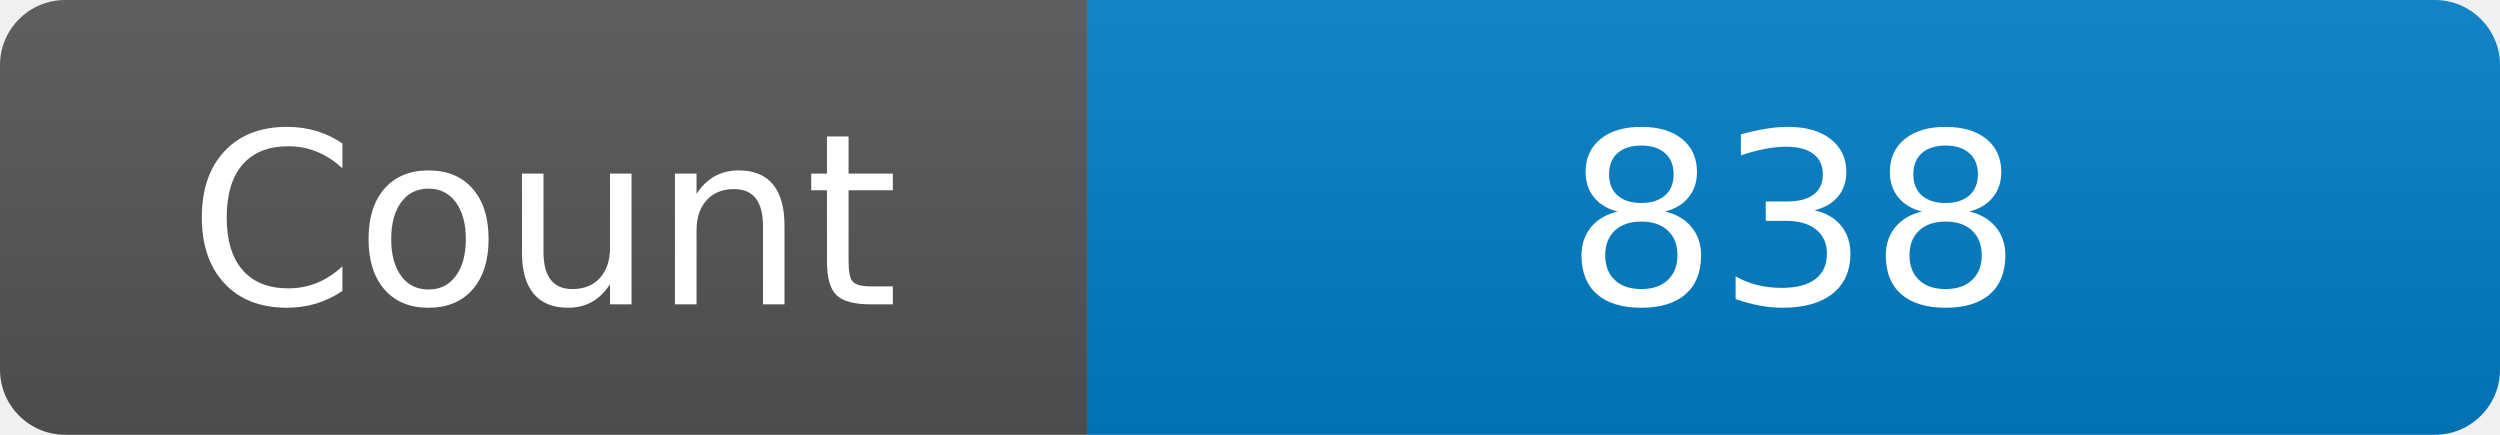
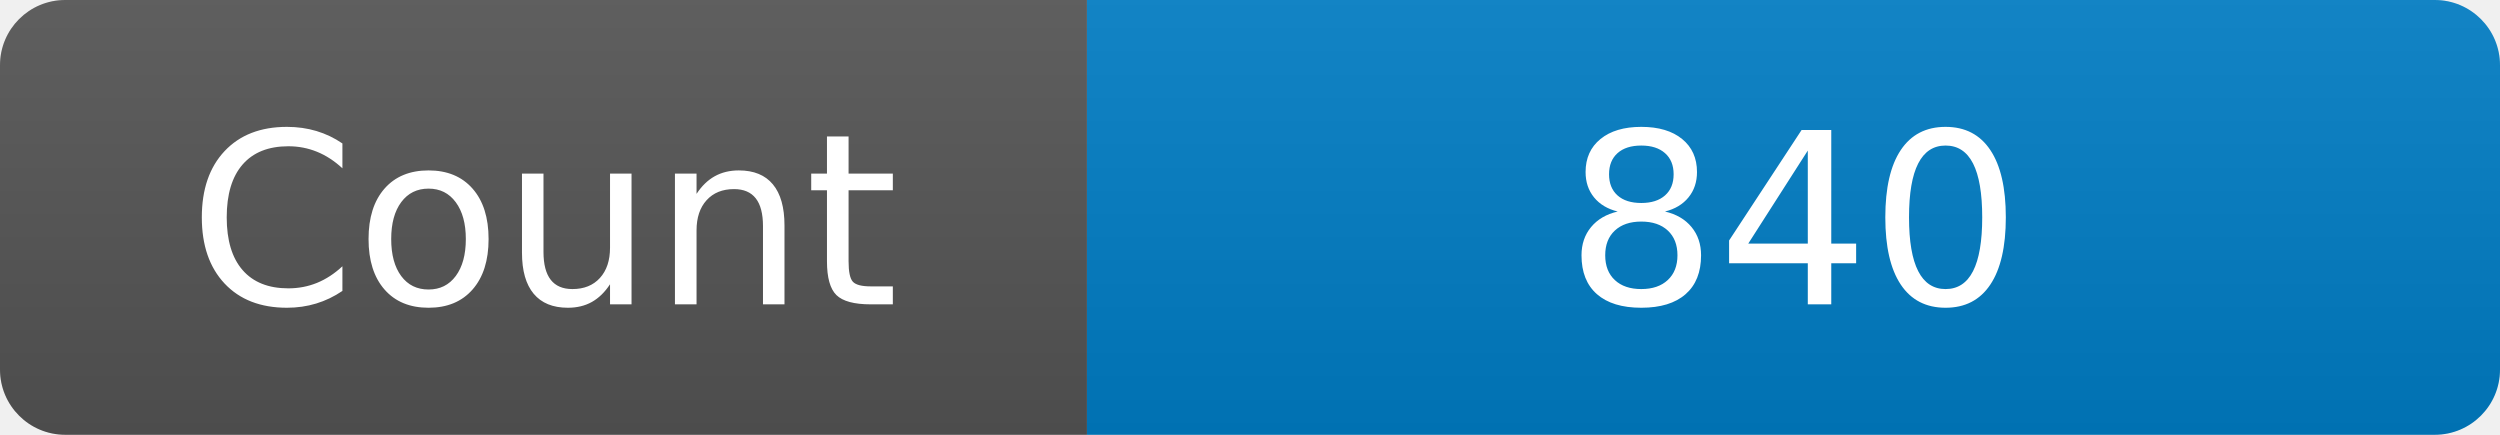
<svg xmlns="http://www.w3.org/2000/svg" width="115" height="20" role="img" aria-label="Maintained?: yes">
  <linearGradient id="s" x2="0" y2="100%">
    <stop offset="0" stop-color="#bbb" stop-opacity=".1" />
    <stop offset="1" stop-opacity=".1" />
  </linearGradient>
  <clipPath id="r">
    <rect width="115" height="20" rx="3" fill="#fff" />
  </clipPath>
  <g clip-path="url(#r)">
    <rect width="50" height="20" fill="#555" />
    <rect x="50" width="160" height="20" fill="#007ec6" />
    <rect width="115" height="20" fill="url(#s)" />
  </g>
  <g fill="#fff" text-anchor="middle" font-family="Verdana,Geneva,DejaVu Sans,sans-serif" font-size="110">
    <text x="250" y="140" transform="scale(.1)" fill="#fff">Count</text>
-     <text x="825" y="140" transform="scale(.1)" fill="#fff">838</text>
+     <text x="825" y="140" transform="scale(.1)" fill="#fff">840</text>
  </g>
</svg>
